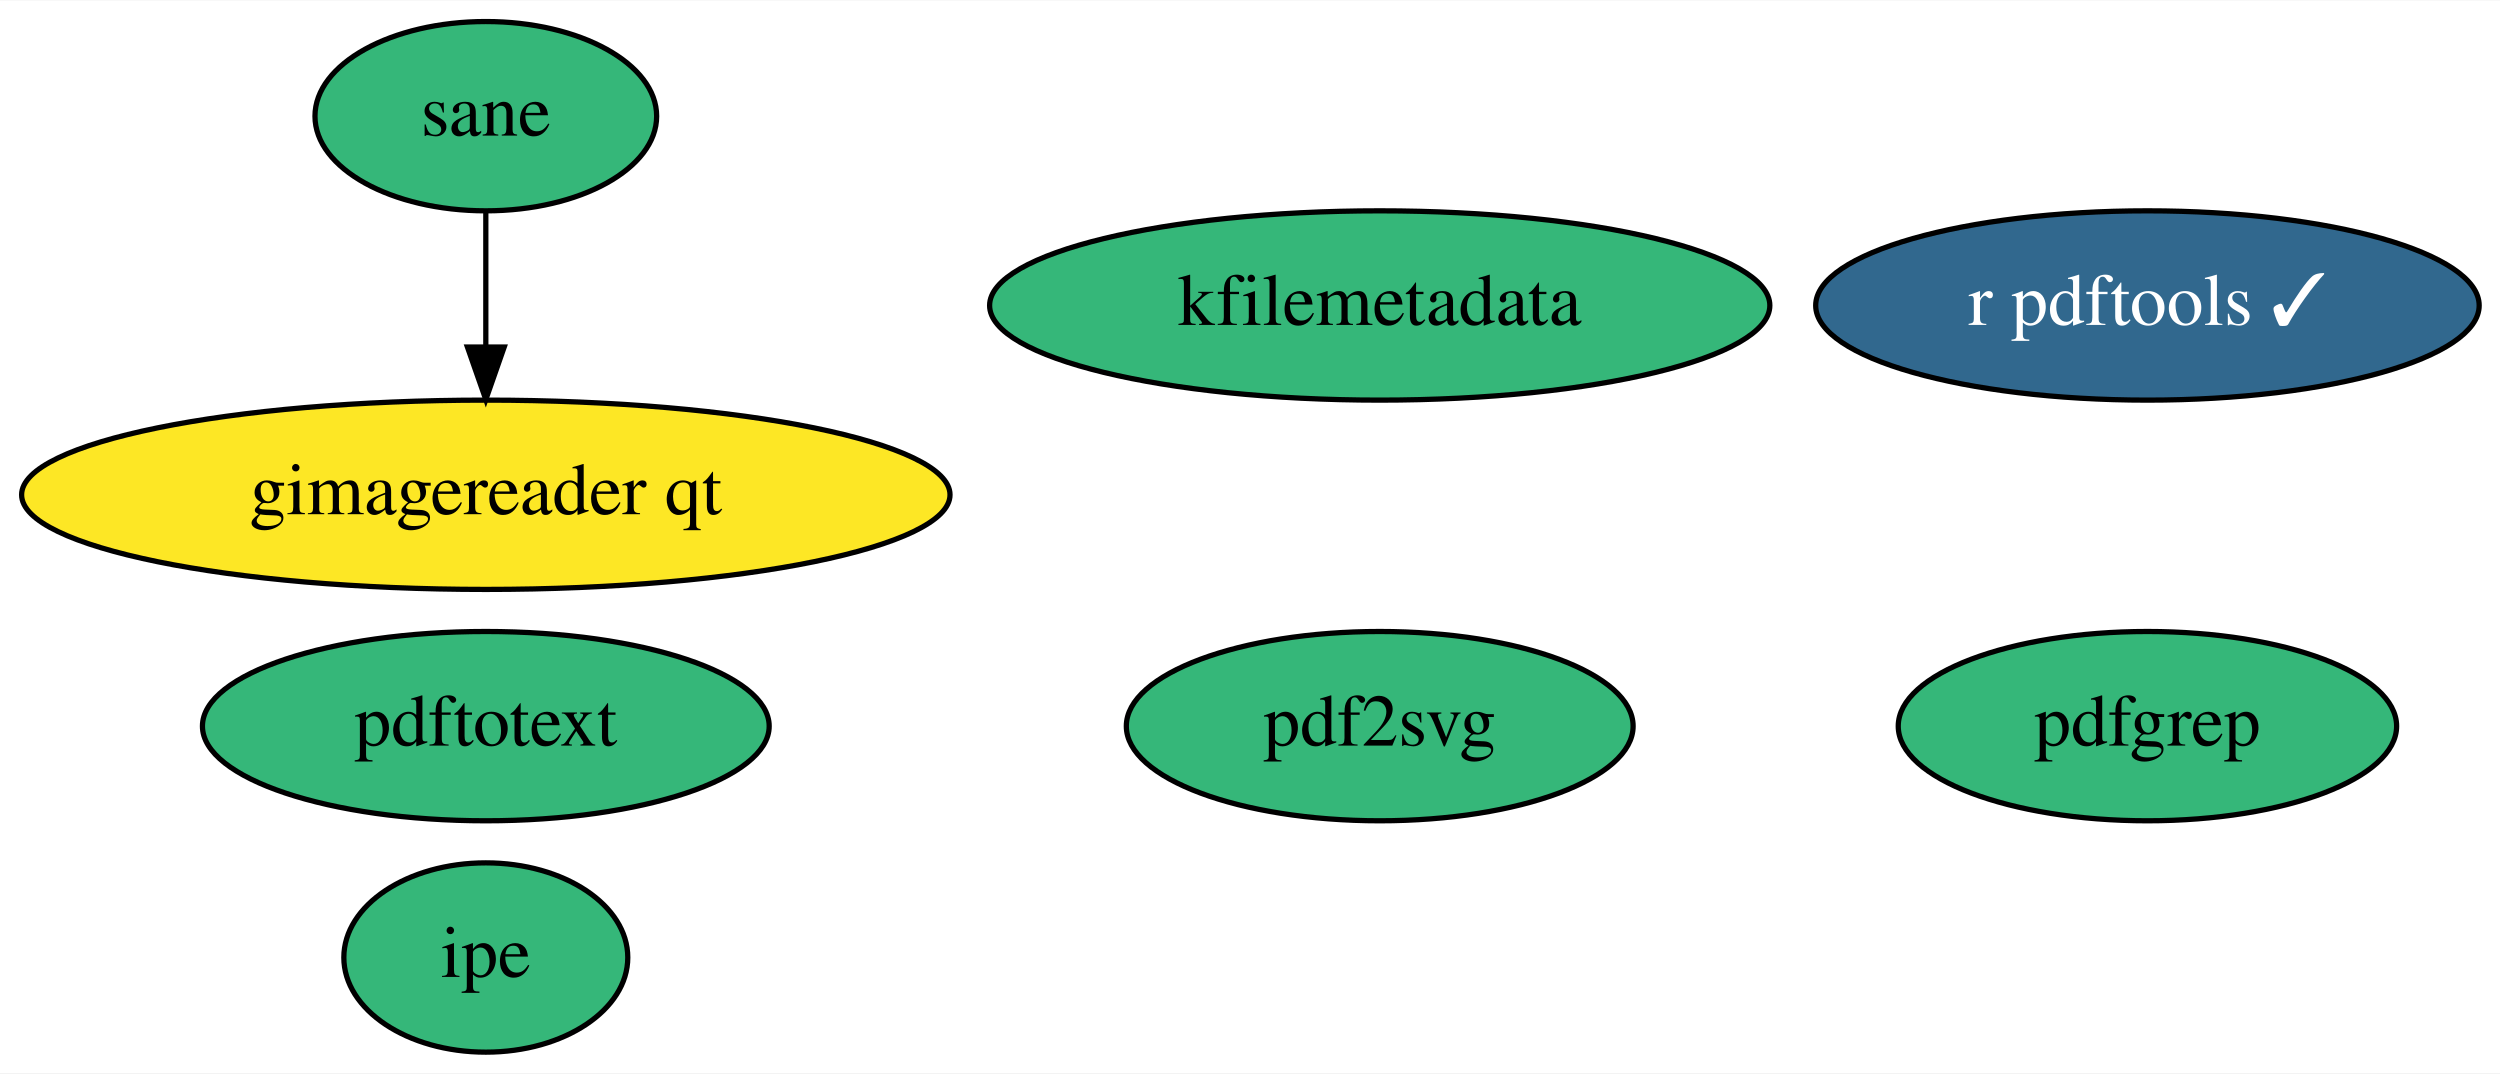
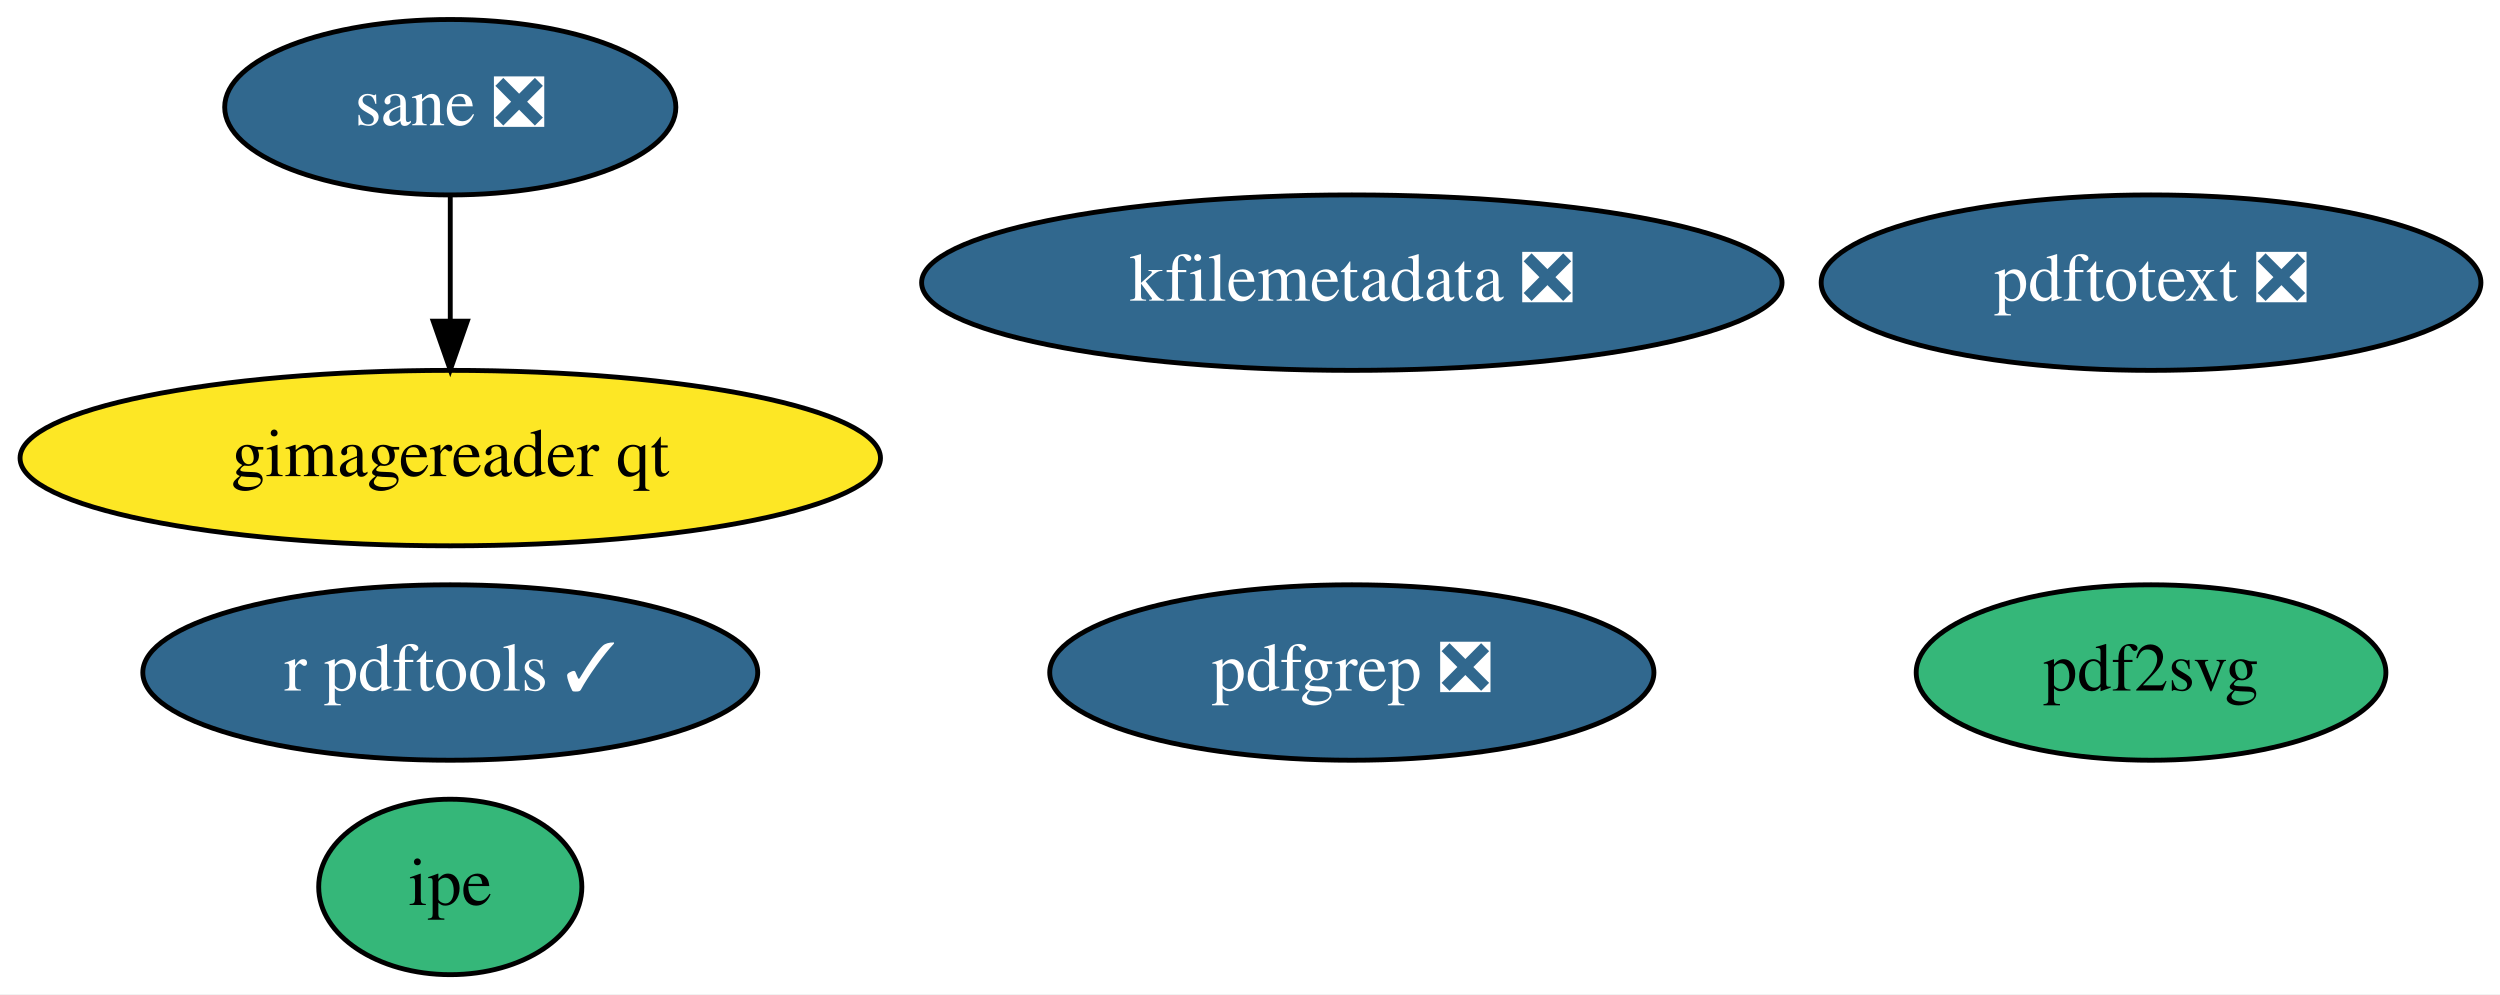
- <svg xmlns="http://www.w3.org/2000/svg" xmlns:xlink="http://www.w3.org/1999/xlink" width="475pt" height="204pt" viewBox="0.00 0.00 475.44 204.00">
+ <svg xmlns="http://www.w3.org/2000/svg" xmlns:xlink="http://www.w3.org/1999/xlink" width="513pt" height="204pt" viewBox="0.00 0.00 512.99 204.00">
  <g id="graph0" class="graph" transform="scale(1 1) rotate(0) translate(4 200)">
-     <polygon fill="white" stroke="transparent" points="-4,4 -4,-200 471.44,-200 471.44,4 -4,4" />
+     <polygon fill="white" stroke="transparent" points="-4,4 -4,-200 508.99,-200 508.99,4 -4,4" />
    <g id="node1" class="node">
      <g id="a_node1">
        <a xlink:href="https://github.com/conda-forge/r-pdftools-feedstock/pull/16" xlink:title="r pdftools ✓">
-           <ellipse fill="#31688e" stroke="black" cx="404.39" cy="-142" rx="63.09" ry="18" />
-           <text text-anchor="middle" x="404.39" y="-138.3" font-family="Times,serif" font-size="14.00" fill="white">r pdftools ✓</text>
+           <ellipse fill="#31688e" stroke="black" cx="88.39" cy="-62" rx="63.09" ry="18" />
+           <text text-anchor="middle" x="88.39" y="-58.3" font-family="Times,serif" font-size="14.00" fill="white">r pdftools ✓</text>
        </a>
      </g>
    </g>
    <g id="node2" class="node">
      <g id="a_node2">
-         <a xlink:href="https://github.com/conda-forge/kfilemetadata-feedstock" xlink:title="kfilemetadata">
-           <ellipse fill="#35b779" stroke="black" cx="258.39" cy="-142" rx="74.19" ry="18" />
-           <text text-anchor="middle" x="258.39" y="-138.3" font-family="Times,serif" font-size="14.00">kfilemetadata</text>
+         <a xlink:href="https://github.com/conda-forge/kfilemetadata-feedstock/pull/23" xlink:title="kfilemetadata ❎">
+           <ellipse fill="#31688e" stroke="black" cx="273.39" cy="-142" rx="88.28" ry="18" />
+           <text text-anchor="middle" x="273.39" y="-138.3" font-family="Times,serif" font-size="14.00" fill="white">kfilemetadata ❎</text>
        </a>
      </g>
    </g>
    <g id="node3" class="node">
      <g id="a_node3">
        <a xlink:href="https://github.com/conda-forge/pdf2svg-feedstock" xlink:title="pdf2svg">
-           <ellipse fill="#35b779" stroke="black" cx="258.39" cy="-62" rx="48.19" ry="18" />
-           <text text-anchor="middle" x="258.39" y="-58.3" font-family="Times,serif" font-size="14.00">pdf2svg</text>
+           <ellipse fill="#35b779" stroke="black" cx="437.39" cy="-62" rx="48.19" ry="18" />
+           <text text-anchor="middle" x="437.39" y="-58.3" font-family="Times,serif" font-size="14.00">pdf2svg</text>
        </a>
      </g>
    </g>
    <g id="node4" class="node">
      <g id="a_node4">
-         <a xlink:href="https://github.com/conda-forge/pdfgrep-feedstock" xlink:title="pdfgrep">
-           <ellipse fill="#35b779" stroke="black" cx="404.39" cy="-62" rx="47.39" ry="18" />
-           <text text-anchor="middle" x="404.39" y="-58.3" font-family="Times,serif" font-size="14.00">pdfgrep</text>
+         <a xlink:href="https://github.com/conda-forge/pdfgrep-feedstock/pull/9" xlink:title="pdfgrep ❎">
+           <ellipse fill="#31688e" stroke="black" cx="273.39" cy="-62" rx="61.99" ry="18" />
+           <text text-anchor="middle" x="273.39" y="-58.3" font-family="Times,serif" font-size="14.00" fill="white">pdfgrep ❎</text>
        </a>
      </g>
    </g>
    <g id="node5" class="node">
      <g id="a_node5">
-         <a xlink:href="https://github.com/conda-forge/pdftotext-feedstock" xlink:title="pdftotext">
-           <ellipse fill="#35b779" stroke="black" cx="88.39" cy="-62" rx="53.89" ry="18" />
-           <text text-anchor="middle" x="88.39" y="-58.3" font-family="Times,serif" font-size="14.00">pdftotext</text>
+         <a xlink:href="https://github.com/conda-forge/pdftotext-feedstock/pull/14" xlink:title="pdftotext ❎">
+           <ellipse fill="#31688e" stroke="black" cx="437.39" cy="-142" rx="67.69" ry="18" />
+           <text text-anchor="middle" x="437.39" y="-138.3" font-family="Times,serif" font-size="14.00" fill="white">pdftotext ❎</text>
        </a>
      </g>
    </g>
    <g id="node6" class="node">
      <g id="a_node6">
        <a xlink:href="https://github.com/conda-forge/ipe-feedstock" xlink:title="ipe">
          <ellipse fill="#35b779" stroke="black" cx="88.39" cy="-18" rx="27" ry="18" />
          <text text-anchor="middle" x="88.39" y="-14.3" font-family="Times,serif" font-size="14.00">ipe</text>
        </a>
      </g>
    </g>
    <g id="node7" class="node">
      <g id="a_node7">
-         <a xlink:href="https://github.com/conda-forge/sane-feedstock" xlink:title="sane">
-           <ellipse fill="#35b779" stroke="black" cx="88.39" cy="-178" rx="32.49" ry="18" />
-           <text text-anchor="middle" x="88.39" y="-174.3" font-family="Times,serif" font-size="14.00">sane</text>
+         <a xlink:href="https://github.com/conda-forge/sane-feedstock/pull/2" xlink:title="sane ❎">
+           <ellipse fill="#31688e" stroke="black" cx="88.39" cy="-178" rx="46.29" ry="18" />
+           <text text-anchor="middle" x="88.39" y="-174.3" font-family="Times,serif" font-size="14.00" fill="white">sane ❎</text>
        </a>
      </g>
    </g>
    <g id="node8" class="node">
      <g id="a_node8">
        <a xlink:href="https://github.com/conda-forge/gimagereader-qt-feedstock" xlink:title="gimagereader qt">
          <ellipse fill="#fde725" stroke="black" cx="88.39" cy="-106" rx="88.28" ry="18" />
          <text text-anchor="middle" x="88.39" y="-102.3" font-family="Times,serif" font-size="14.00">gimagereader qt</text>
        </a>
      </g>
    </g>
    <g id="edge1" class="edge">
      <path fill="none" stroke="black" d="M88.39,-159.7C88.39,-151.98 88.39,-142.71 88.39,-134.11" />
      <polygon fill="black" stroke="black" points="91.89,-134.1 88.39,-124.1 84.89,-134.1 91.89,-134.1" />
    </g>
  </g>
</svg>
